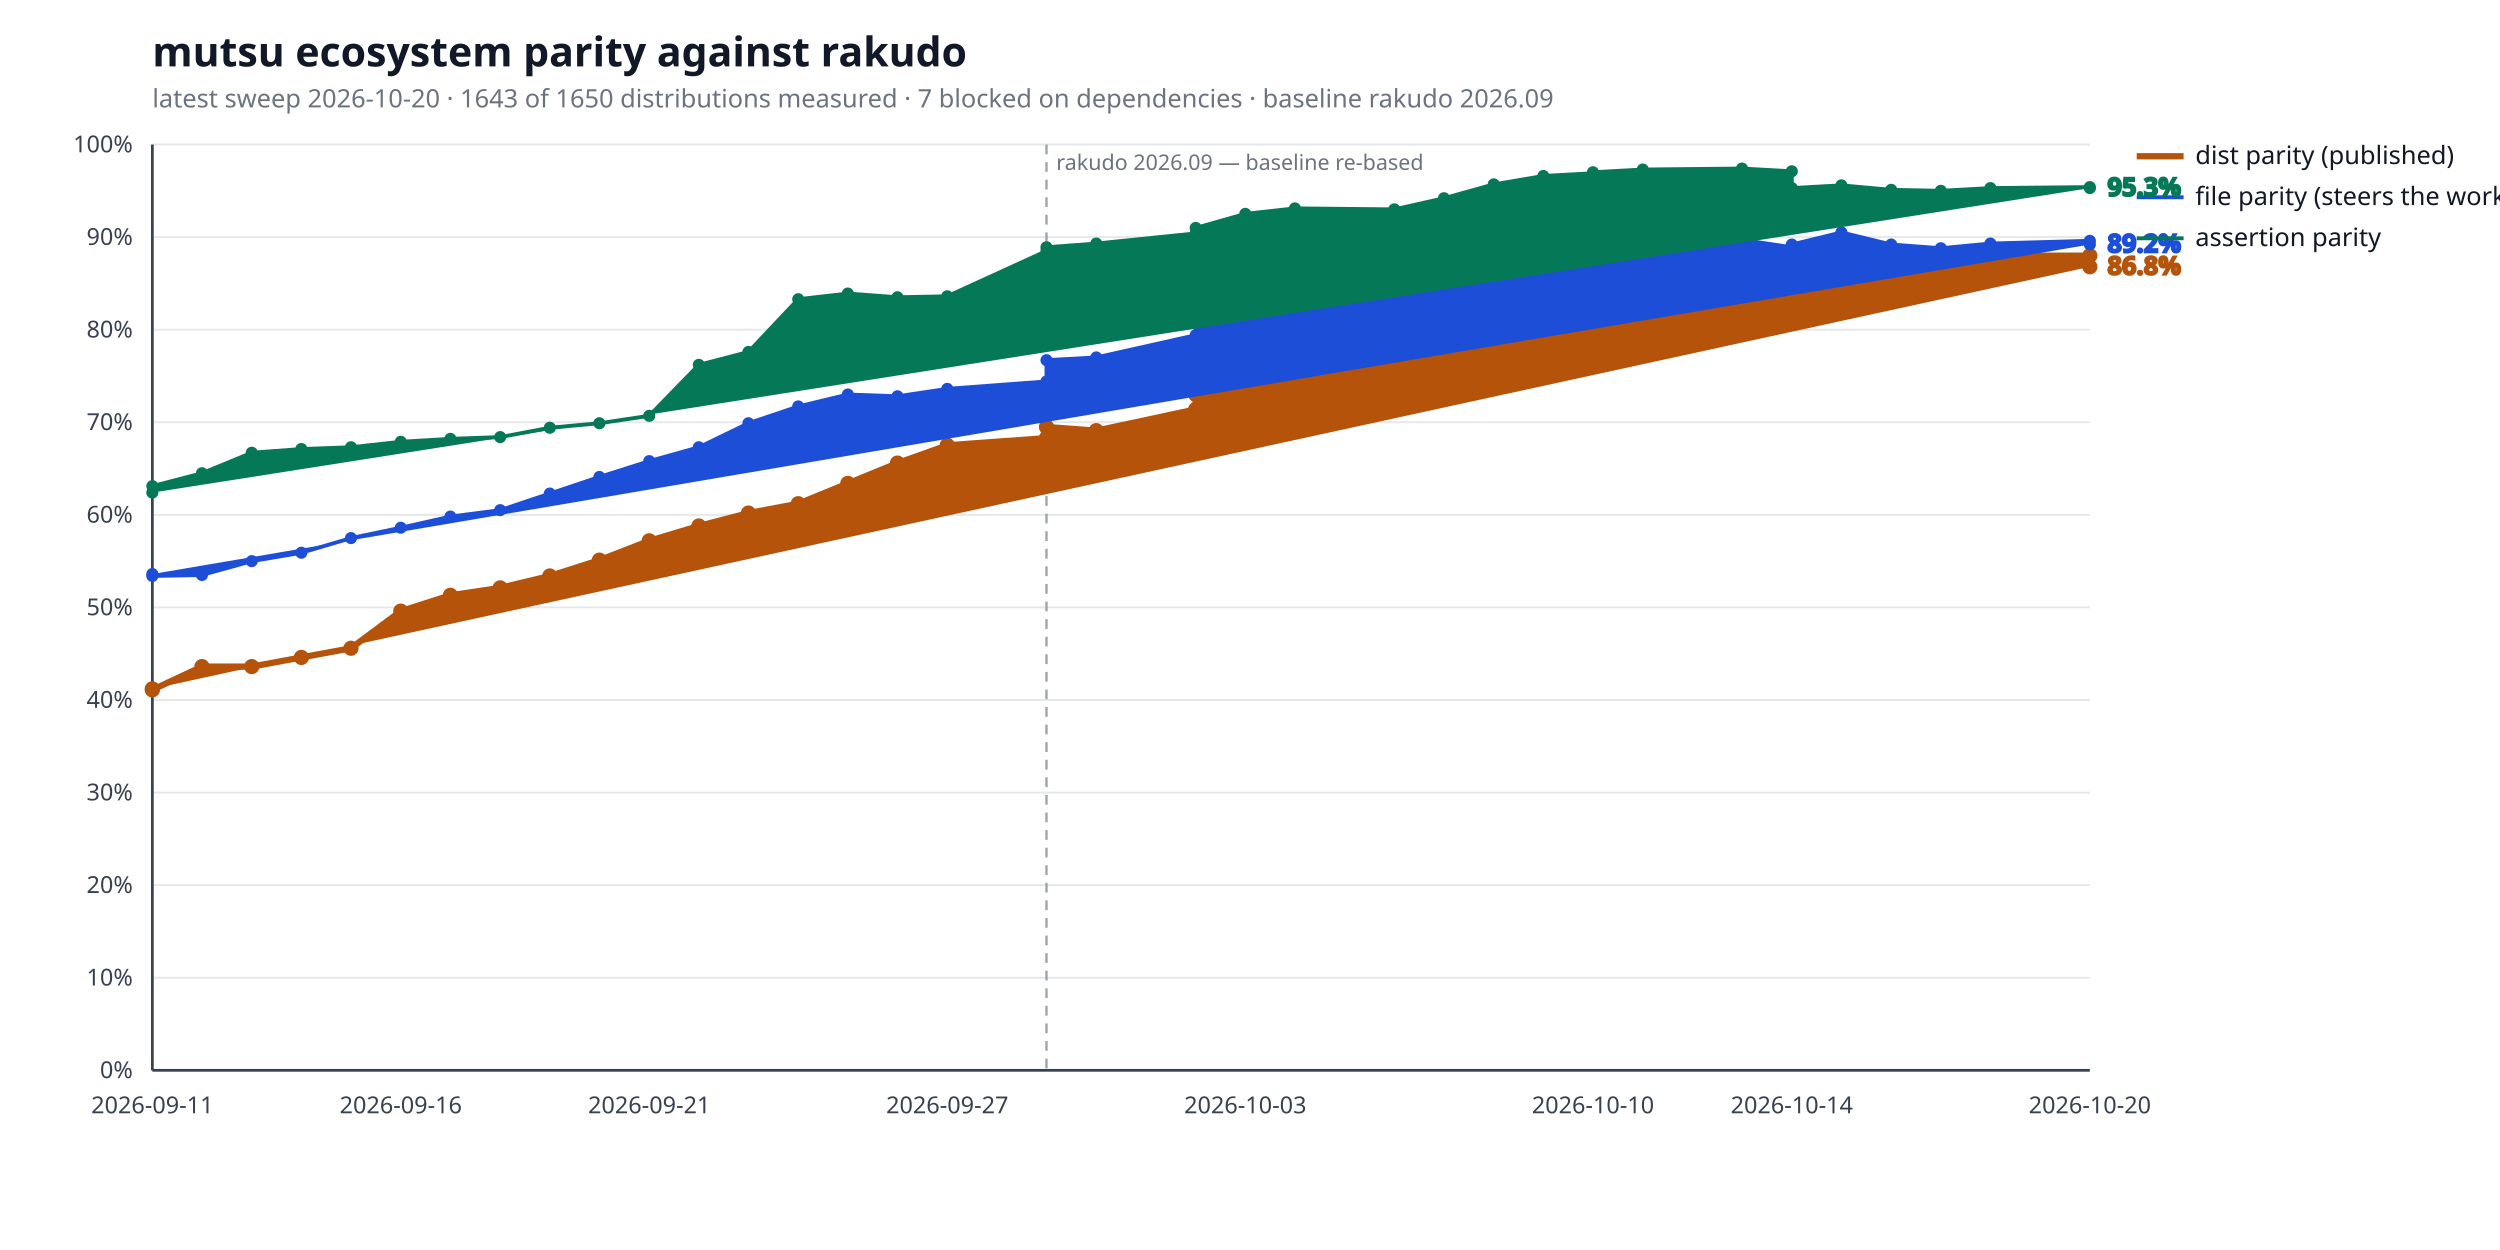
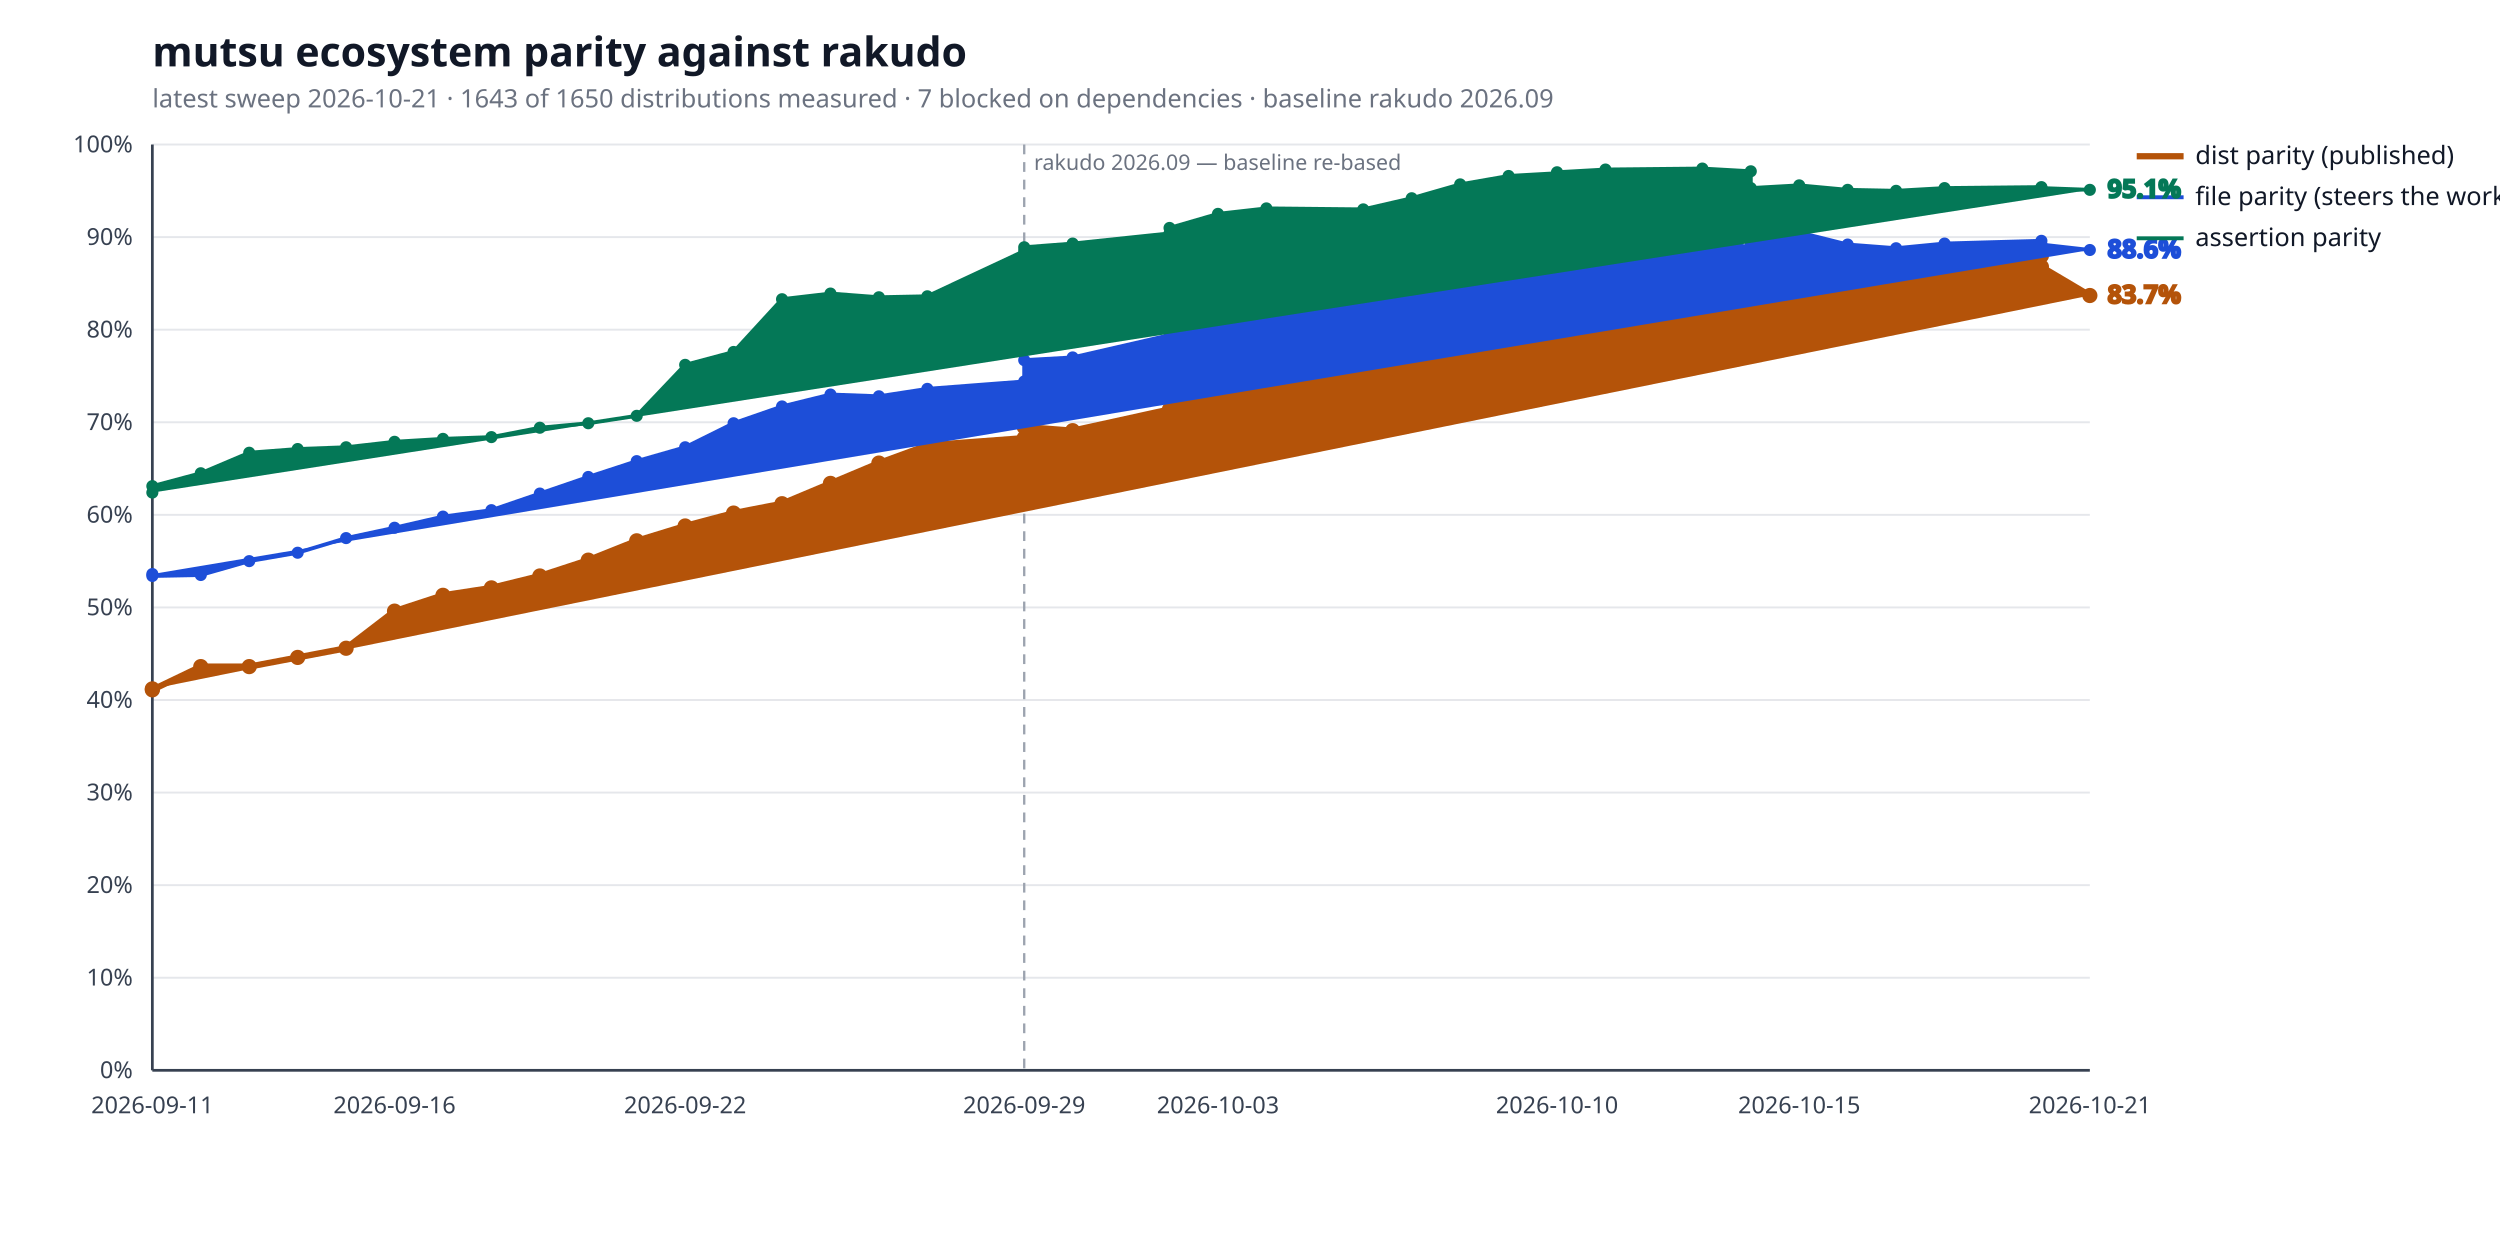
<svg xmlns="http://www.w3.org/2000/svg" width="1280" height="640" viewBox="0 0 1280 640" role="img" aria-label="mutsu ecosystem parity against rakudo">
  <style>
  .bg { fill: #ffffff; }
  .title { fill: #111827; font: 600 21px sans-serif; }
  .subtitle { fill: #6b7280; font: 400 13px sans-serif; }
  .axis { stroke: #374151; stroke-width: 1.4; }
  .grid { stroke: #e5e7eb; stroke-width: 1; }
  .tick { fill: #374151; font: 400 12px sans-serif; }
  .legend { fill: #111827; font: 400 13px sans-serif; }
  .value { font: 600 13px sans-serif; }
  .rebase { stroke: #9ca3af; stroke-width: 1.2; stroke-dasharray: 5 4; }
  .rebase-label { fill: #6b7280; font: 400 11px sans-serif; }
  .series-a { stroke: #b45309; fill: #b45309; }
  .series-b { stroke: #1d4ed8; fill: #1d4ed8; }
  .series-c { stroke: #047857; fill: #047857; }
  @media (prefers-color-scheme: dark) {
    .bg { fill: #0d1117; }
    .title { fill: #e6edf3; }
    .subtitle { fill: #9198a1; }
    .axis { stroke: #6e7681; }
    .grid { stroke: #21262d; }
    .tick { fill: #9198a1; }
    .legend { fill: #e6edf3; }
    .rebase { stroke: #6e7681; }
    .rebase-label { fill: #9198a1; }
    .series-a { stroke: #f0b429; fill: #f0b429; }
    .series-b { stroke: #6ea8fe; fill: #6ea8fe; }
    .series-c { stroke: #4ade80; fill: #4ade80; }
  }
</style>
  <rect class="bg" width="100%" height="100%" />
  <text class="title" x="78" y="34">mutsu ecosystem parity against rakudo</text>
-   <text class="subtitle" x="78" y="55">latest sweep 2026-10-20  ·  1643 of 1650 distributions measured  ·  7 blocked on dependencies  ·  baseline rakudo 2026.09</text>
+   <text class="subtitle" x="78" y="55">latest sweep 2026-10-21  ·  1643 of 1650 distributions measured  ·  7 blocked on dependencies  ·  baseline rakudo 2026.09</text>
  <line class="grid" x1="78" y1="548.0" x2="1070" y2="548.0" />
  <text class="tick" x="68" y="552.0" text-anchor="end">0%</text>
  <line class="grid" x1="78" y1="500.6" x2="1070" y2="500.6" />
  <text class="tick" x="68" y="504.6" text-anchor="end">10%</text>
  <line class="grid" x1="78" y1="453.2" x2="1070" y2="453.2" />
  <text class="tick" x="68" y="457.2" text-anchor="end">20%</text>
  <line class="grid" x1="78" y1="405.8" x2="1070" y2="405.8" />
  <text class="tick" x="68" y="409.8" text-anchor="end">30%</text>
  <line class="grid" x1="78" y1="358.4" x2="1070" y2="358.4" />
  <text class="tick" x="68" y="362.4" text-anchor="end">40%</text>
  <line class="grid" x1="78" y1="311.0" x2="1070" y2="311.0" />
  <text class="tick" x="68" y="315.0" text-anchor="end">50%</text>
  <line class="grid" x1="78" y1="263.6" x2="1070" y2="263.6" />
  <text class="tick" x="68" y="267.6" text-anchor="end">60%</text>
  <line class="grid" x1="78" y1="216.2" x2="1070" y2="216.2" />
  <text class="tick" x="68" y="220.2" text-anchor="end">70%</text>
  <line class="grid" x1="78" y1="168.8" x2="1070" y2="168.8" />
  <text class="tick" x="68" y="172.8" text-anchor="end">80%</text>
  <line class="grid" x1="78" y1="121.4" x2="1070" y2="121.4" />
  <text class="tick" x="68" y="125.4" text-anchor="end">90%</text>
  <line class="grid" x1="78" y1="74.0" x2="1070" y2="74.0" />
  <text class="tick" x="68" y="78.0" text-anchor="end">100%</text>
  <line class="axis" x1="78" y1="548" x2="1070" y2="548" />
  <line class="axis" x1="78" y1="74" x2="78" y2="548" />
-   <line class="rebase" x1="535.8" y1="74" x2="535.8" y2="548" />
-   <text class="rebase-label" x="540.8" y="87">rakudo 2026.09 — baseline re-based</text>
+   <line class="rebase" x1="524.4" y1="74" x2="524.4" y2="548" />
+   <text class="rebase-label" x="529.4" y="87">rakudo 2026.09 — baseline re-based</text>
  <text class="tick" x="78.0" y="570" text-anchor="middle">2026-09-11</text>
-   <text class="tick" x="205.2" y="570" text-anchor="middle">2026-09-16</text>
-   <text class="tick" x="332.4" y="570" text-anchor="middle">2026-09-21</text>
-   <text class="tick" x="485.0" y="570" text-anchor="middle">2026-09-27</text>
-   <text class="tick" x="637.6" y="570" text-anchor="middle">2026-10-03</text>
-   <text class="tick" x="815.6" y="570" text-anchor="middle">2026-10-10</text>
-   <text class="tick" x="917.4" y="570" text-anchor="middle">2026-10-14</text>
-   <text class="tick" x="1070.0" y="570" text-anchor="middle">2026-10-20</text>
-   <polyline class="series-a" points="78.0,352.7 78.0,353.2 103.4,341.3 128.9,341.3 154.3,336.6 179.7,331.9 205.2,312.9 230.6,304.8 256.1,301.0 281.5,294.9 306.9,286.8 332.4,276.9 357.8,269.3 383.2,262.7 408.7,257.9 434.1,247.5 459.5,237.1 485.0,228.0 535.8,224.3 535.8,218.6 561.3,220.5 612.2,209.6 612.2,202.0 637.6,172.1 663.0,168.8 713.9,170.2 739.3,163.6 764.8,157.9 790.2,153.6 815.6,147.0 815.6,139.9 841.1,136.1 891.9,133.7 917.4,133.7 917.4,133.2 942.8,131.4 968.3,130.9 993.7,134.2 1019.1,130.9 1070.0,130.9 1070.0,136.6" fill="none" stroke-width="3.2" stroke-linejoin="round" stroke-linecap="round" />
+   <text class="tick" x="202.0" y="570" text-anchor="middle">2026-09-16</text>
+   <text class="tick" x="350.8" y="570" text-anchor="middle">2026-09-22</text>
+   <text class="tick" x="524.4" y="570" text-anchor="middle">2026-09-29</text>
+   <text class="tick" x="623.6" y="570" text-anchor="middle">2026-10-03</text>
+   <text class="tick" x="797.2" y="570" text-anchor="middle">2026-10-10</text>
+   <text class="tick" x="921.2" y="570" text-anchor="middle">2026-10-15</text>
+   <text class="tick" x="1070.0" y="570" text-anchor="middle">2026-10-21</text>
+   <polyline class="series-a" points="78.0,352.7 78.0,353.2 102.8,341.3 127.6,341.3 152.4,336.6 177.2,331.9 202.0,312.9 226.8,304.8 251.6,301.0 276.4,294.9 301.2,286.8 326.0,276.9 350.8,269.3 375.6,262.7 400.4,257.9 425.2,247.5 450.0,237.1 474.8,228.0 524.4,224.3 524.4,218.6 549.2,220.5 598.8,209.6 598.8,202.0 623.6,172.1 648.4,168.8 698.0,170.2 722.8,163.6 747.6,157.9 772.4,153.6 797.2,147.0 797.2,139.9 822.0,136.1 871.6,133.7 896.4,133.7 896.4,133.2 921.2,131.4 946.0,130.9 970.8,134.2 995.6,130.9 1045.2,130.9 1045.2,136.6 1070.0,151.3" fill="none" stroke-width="3.2" stroke-linejoin="round" stroke-linecap="round" />
  <circle class="series-a" cx="78.0" cy="352.7" r="3.4" stroke="none" />
  <circle class="series-a" cx="78.0" cy="353.2" r="3.4" stroke="none" />
-   <circle class="series-a" cx="103.4" cy="341.3" r="3.4" stroke="none" />
-   <circle class="series-a" cx="128.9" cy="341.3" r="3.4" stroke="none" />
-   <circle class="series-a" cx="154.3" cy="336.6" r="3.4" stroke="none" />
-   <circle class="series-a" cx="179.7" cy="331.9" r="3.4" stroke="none" />
-   <circle class="series-a" cx="205.2" cy="312.9" r="3.4" stroke="none" />
-   <circle class="series-a" cx="230.6" cy="304.8" r="3.4" stroke="none" />
-   <circle class="series-a" cx="256.1" cy="301.0" r="3.4" stroke="none" />
-   <circle class="series-a" cx="281.5" cy="294.9" r="3.4" stroke="none" />
-   <circle class="series-a" cx="306.9" cy="286.8" r="3.4" stroke="none" />
-   <circle class="series-a" cx="332.4" cy="276.9" r="3.4" stroke="none" />
-   <circle class="series-a" cx="357.8" cy="269.3" r="3.4" stroke="none" />
-   <circle class="series-a" cx="383.2" cy="262.7" r="3.4" stroke="none" />
-   <circle class="series-a" cx="408.7" cy="257.9" r="3.4" stroke="none" />
-   <circle class="series-a" cx="434.1" cy="247.5" r="3.4" stroke="none" />
-   <circle class="series-a" cx="459.5" cy="237.1" r="3.4" stroke="none" />
-   <circle class="series-a" cx="485.0" cy="228.0" r="3.4" stroke="none" />
-   <circle class="series-a" cx="535.8" cy="224.3" r="3.4" stroke="none" />
-   <circle class="series-a" cx="535.8" cy="218.6" r="3.4" stroke="none" />
-   <circle class="series-a" cx="561.3" cy="220.5" r="3.4" stroke="none" />
-   <circle class="series-a" cx="612.2" cy="209.6" r="3.4" stroke="none" />
-   <circle class="series-a" cx="612.2" cy="202.0" r="3.4" stroke="none" />
-   <circle class="series-a" cx="637.6" cy="172.1" r="3.4" stroke="none" />
-   <circle class="series-a" cx="663.0" cy="168.8" r="3.4" stroke="none" />
-   <circle class="series-a" cx="713.9" cy="170.2" r="3.4" stroke="none" />
-   <circle class="series-a" cx="739.3" cy="163.6" r="3.4" stroke="none" />
-   <circle class="series-a" cx="764.8" cy="157.9" r="3.4" stroke="none" />
-   <circle class="series-a" cx="790.2" cy="153.6" r="3.4" stroke="none" />
-   <circle class="series-a" cx="815.6" cy="147.0" r="3.4" stroke="none" />
-   <circle class="series-a" cx="815.6" cy="139.9" r="3.4" stroke="none" />
-   <circle class="series-a" cx="841.1" cy="136.1" r="3.4" stroke="none" />
-   <circle class="series-a" cx="891.9" cy="133.7" r="3.4" stroke="none" />
-   <circle class="series-a" cx="917.4" cy="133.7" r="3.4" stroke="none" />
-   <circle class="series-a" cx="917.4" cy="133.2" r="3.4" stroke="none" />
-   <circle class="series-a" cx="942.8" cy="131.4" r="3.4" stroke="none" />
-   <circle class="series-a" cx="968.3" cy="130.9" r="3.4" stroke="none" />
-   <circle class="series-a" cx="993.7" cy="134.2" r="3.4" stroke="none" />
-   <circle class="series-a" cx="1019.1" cy="130.9" r="3.4" stroke="none" />
-   <circle class="series-a" cx="1070.0" cy="130.9" r="3.4" stroke="none" />
-   <circle class="series-a" cx="1070.0" cy="136.6" r="3.4" stroke="none" />
-   <text class="value series-a" x="1079.0" y="140.6" stroke="none">86.8%</text>
+   <circle class="series-a" cx="102.8" cy="341.3" r="3.4" stroke="none" />
+   <circle class="series-a" cx="127.6" cy="341.3" r="3.4" stroke="none" />
+   <circle class="series-a" cx="152.4" cy="336.6" r="3.4" stroke="none" />
+   <circle class="series-a" cx="177.2" cy="331.9" r="3.4" stroke="none" />
+   <circle class="series-a" cx="202.0" cy="312.9" r="3.4" stroke="none" />
+   <circle class="series-a" cx="226.8" cy="304.8" r="3.4" stroke="none" />
+   <circle class="series-a" cx="251.6" cy="301.0" r="3.4" stroke="none" />
+   <circle class="series-a" cx="276.4" cy="294.9" r="3.4" stroke="none" />
+   <circle class="series-a" cx="301.2" cy="286.8" r="3.4" stroke="none" />
+   <circle class="series-a" cx="326.0" cy="276.9" r="3.4" stroke="none" />
+   <circle class="series-a" cx="350.8" cy="269.3" r="3.4" stroke="none" />
+   <circle class="series-a" cx="375.6" cy="262.7" r="3.4" stroke="none" />
+   <circle class="series-a" cx="400.4" cy="257.9" r="3.4" stroke="none" />
+   <circle class="series-a" cx="425.2" cy="247.5" r="3.4" stroke="none" />
+   <circle class="series-a" cx="450.0" cy="237.1" r="3.4" stroke="none" />
+   <circle class="series-a" cx="474.8" cy="228.0" r="3.4" stroke="none" />
+   <circle class="series-a" cx="524.4" cy="224.3" r="3.4" stroke="none" />
+   <circle class="series-a" cx="524.4" cy="218.6" r="3.4" stroke="none" />
+   <circle class="series-a" cx="549.2" cy="220.5" r="3.4" stroke="none" />
+   <circle class="series-a" cx="598.8" cy="209.6" r="3.4" stroke="none" />
+   <circle class="series-a" cx="598.8" cy="202.0" r="3.4" stroke="none" />
+   <circle class="series-a" cx="623.6" cy="172.1" r="3.4" stroke="none" />
+   <circle class="series-a" cx="648.4" cy="168.8" r="3.4" stroke="none" />
+   <circle class="series-a" cx="698.0" cy="170.2" r="3.4" stroke="none" />
+   <circle class="series-a" cx="722.8" cy="163.6" r="3.4" stroke="none" />
+   <circle class="series-a" cx="747.6" cy="157.9" r="3.4" stroke="none" />
+   <circle class="series-a" cx="772.4" cy="153.6" r="3.4" stroke="none" />
+   <circle class="series-a" cx="797.2" cy="147.0" r="3.4" stroke="none" />
+   <circle class="series-a" cx="797.2" cy="139.9" r="3.4" stroke="none" />
+   <circle class="series-a" cx="822.0" cy="136.1" r="3.4" stroke="none" />
+   <circle class="series-a" cx="871.6" cy="133.7" r="3.4" stroke="none" />
+   <circle class="series-a" cx="896.4" cy="133.7" r="3.4" stroke="none" />
+   <circle class="series-a" cx="896.4" cy="133.2" r="3.4" stroke="none" />
+   <circle class="series-a" cx="921.2" cy="131.4" r="3.4" stroke="none" />
+   <circle class="series-a" cx="946.0" cy="130.9" r="3.4" stroke="none" />
+   <circle class="series-a" cx="970.8" cy="134.2" r="3.4" stroke="none" />
+   <circle class="series-a" cx="995.6" cy="130.9" r="3.4" stroke="none" />
+   <circle class="series-a" cx="1045.2" cy="130.9" r="3.4" stroke="none" />
+   <circle class="series-a" cx="1045.2" cy="136.6" r="3.4" stroke="none" />
+   <circle class="series-a" cx="1070.0" cy="151.3" r="3.4" stroke="none" />
+   <text class="value series-a" x="1079.0" y="155.3" stroke="none">83.7%</text>
  <line class="series-a" x1="1094" y1="80.0" x2="1118" y2="80.0" stroke-width="3.2" />
  <text class="legend" x="1124" y="84.0">dist parity (published)</text>
-   <polyline class="series-b" points="78.0,293.9 78.0,294.9 103.4,294.4 128.9,287.3 154.3,283.0 179.7,275.5 205.2,270.2 230.6,264.5 256.1,261.2 281.5,252.7 306.9,244.2 332.4,236.1 357.8,229.0 383.2,216.7 408.7,208.1 434.1,202.0 459.5,202.9 485.0,199.1 535.8,195.3 535.8,184.4 561.3,183.0 612.2,171.6 612.2,162.2 637.6,154.6 663.0,143.7 713.9,145.6 739.3,138.5 764.8,139.4 790.2,138.0 815.6,131.8 815.6,127.6 841.1,125.2 891.9,122.8 917.4,126.6 917.4,125.2 942.8,119.0 968.3,125.2 993.7,127.1 1019.1,124.7 1070.0,123.3 1070.0,125.2" fill="none" stroke-width="2.0" stroke-linejoin="round" stroke-linecap="round" />
+   <polyline class="series-b" points="78.0,293.9 78.0,294.9 102.8,294.4 127.6,287.3 152.4,283.0 177.2,275.5 202.0,270.2 226.8,264.5 251.6,261.2 276.4,252.7 301.2,244.2 326.0,236.1 350.8,229.0 375.6,216.7 400.4,208.1 425.2,202.0 450.0,202.9 474.8,199.1 524.4,195.3 524.4,184.4 549.2,183.0 598.8,171.6 598.8,162.2 623.6,154.6 648.4,143.7 698.0,145.6 722.8,138.5 747.6,139.4 772.4,138.0 797.2,131.8 797.2,127.6 822.0,125.2 871.6,122.8 896.4,126.6 896.4,125.2 921.2,119.0 946.0,125.2 970.8,127.1 995.6,124.7 1045.2,123.3 1045.2,125.2 1070.0,128.0" fill="none" stroke-width="2.0" stroke-linejoin="round" stroke-linecap="round" />
  <circle class="series-b" cx="78.0" cy="293.9" r="2.6" stroke="none" />
  <circle class="series-b" cx="78.0" cy="294.9" r="2.6" stroke="none" />
-   <circle class="series-b" cx="103.4" cy="294.4" r="2.6" stroke="none" />
-   <circle class="series-b" cx="128.9" cy="287.3" r="2.6" stroke="none" />
-   <circle class="series-b" cx="154.3" cy="283.0" r="2.6" stroke="none" />
-   <circle class="series-b" cx="179.7" cy="275.5" r="2.6" stroke="none" />
-   <circle class="series-b" cx="205.2" cy="270.2" r="2.6" stroke="none" />
-   <circle class="series-b" cx="230.6" cy="264.5" r="2.6" stroke="none" />
-   <circle class="series-b" cx="256.1" cy="261.2" r="2.6" stroke="none" />
-   <circle class="series-b" cx="281.5" cy="252.7" r="2.6" stroke="none" />
-   <circle class="series-b" cx="306.9" cy="244.2" r="2.6" stroke="none" />
-   <circle class="series-b" cx="332.4" cy="236.1" r="2.6" stroke="none" />
-   <circle class="series-b" cx="357.8" cy="229.0" r="2.6" stroke="none" />
-   <circle class="series-b" cx="383.2" cy="216.7" r="2.6" stroke="none" />
-   <circle class="series-b" cx="408.7" cy="208.1" r="2.6" stroke="none" />
-   <circle class="series-b" cx="434.1" cy="202.0" r="2.6" stroke="none" />
-   <circle class="series-b" cx="459.5" cy="202.9" r="2.6" stroke="none" />
-   <circle class="series-b" cx="485.0" cy="199.1" r="2.6" stroke="none" />
-   <circle class="series-b" cx="535.8" cy="195.3" r="2.6" stroke="none" />
-   <circle class="series-b" cx="535.8" cy="184.4" r="2.6" stroke="none" />
-   <circle class="series-b" cx="561.3" cy="183.0" r="2.6" stroke="none" />
-   <circle class="series-b" cx="612.2" cy="171.6" r="2.6" stroke="none" />
-   <circle class="series-b" cx="612.2" cy="162.2" r="2.6" stroke="none" />
-   <circle class="series-b" cx="637.6" cy="154.6" r="2.6" stroke="none" />
-   <circle class="series-b" cx="663.0" cy="143.7" r="2.6" stroke="none" />
-   <circle class="series-b" cx="713.9" cy="145.6" r="2.6" stroke="none" />
-   <circle class="series-b" cx="739.3" cy="138.5" r="2.6" stroke="none" />
-   <circle class="series-b" cx="764.8" cy="139.4" r="2.6" stroke="none" />
-   <circle class="series-b" cx="790.2" cy="138.0" r="2.6" stroke="none" />
-   <circle class="series-b" cx="815.6" cy="131.8" r="2.6" stroke="none" />
-   <circle class="series-b" cx="815.6" cy="127.6" r="2.6" stroke="none" />
-   <circle class="series-b" cx="841.1" cy="125.2" r="2.6" stroke="none" />
-   <circle class="series-b" cx="891.9" cy="122.8" r="2.6" stroke="none" />
-   <circle class="series-b" cx="917.4" cy="126.6" r="2.6" stroke="none" />
-   <circle class="series-b" cx="917.4" cy="125.2" r="2.6" stroke="none" />
-   <circle class="series-b" cx="942.8" cy="119.0" r="2.6" stroke="none" />
-   <circle class="series-b" cx="968.3" cy="125.2" r="2.6" stroke="none" />
-   <circle class="series-b" cx="993.7" cy="127.1" r="2.6" stroke="none" />
-   <circle class="series-b" cx="1019.1" cy="124.7" r="2.6" stroke="none" />
-   <circle class="series-b" cx="1070.0" cy="123.3" r="2.6" stroke="none" />
-   <circle class="series-b" cx="1070.0" cy="125.2" r="2.6" stroke="none" />
-   <text class="value series-b" x="1079.0" y="129.2" stroke="none">89.2%</text>
+   <circle class="series-b" cx="102.8" cy="294.4" r="2.6" stroke="none" />
+   <circle class="series-b" cx="127.6" cy="287.3" r="2.6" stroke="none" />
+   <circle class="series-b" cx="152.4" cy="283.0" r="2.6" stroke="none" />
+   <circle class="series-b" cx="177.2" cy="275.5" r="2.6" stroke="none" />
+   <circle class="series-b" cx="202.0" cy="270.2" r="2.6" stroke="none" />
+   <circle class="series-b" cx="226.8" cy="264.5" r="2.6" stroke="none" />
+   <circle class="series-b" cx="251.6" cy="261.2" r="2.6" stroke="none" />
+   <circle class="series-b" cx="276.4" cy="252.7" r="2.6" stroke="none" />
+   <circle class="series-b" cx="301.2" cy="244.2" r="2.6" stroke="none" />
+   <circle class="series-b" cx="326.0" cy="236.1" r="2.6" stroke="none" />
+   <circle class="series-b" cx="350.8" cy="229.0" r="2.6" stroke="none" />
+   <circle class="series-b" cx="375.6" cy="216.7" r="2.6" stroke="none" />
+   <circle class="series-b" cx="400.4" cy="208.1" r="2.6" stroke="none" />
+   <circle class="series-b" cx="425.2" cy="202.0" r="2.6" stroke="none" />
+   <circle class="series-b" cx="450.0" cy="202.9" r="2.6" stroke="none" />
+   <circle class="series-b" cx="474.8" cy="199.1" r="2.6" stroke="none" />
+   <circle class="series-b" cx="524.4" cy="195.3" r="2.6" stroke="none" />
+   <circle class="series-b" cx="524.4" cy="184.4" r="2.6" stroke="none" />
+   <circle class="series-b" cx="549.2" cy="183.0" r="2.6" stroke="none" />
+   <circle class="series-b" cx="598.8" cy="171.6" r="2.6" stroke="none" />
+   <circle class="series-b" cx="598.8" cy="162.2" r="2.6" stroke="none" />
+   <circle class="series-b" cx="623.6" cy="154.6" r="2.6" stroke="none" />
+   <circle class="series-b" cx="648.4" cy="143.7" r="2.6" stroke="none" />
+   <circle class="series-b" cx="698.0" cy="145.6" r="2.6" stroke="none" />
+   <circle class="series-b" cx="722.8" cy="138.5" r="2.6" stroke="none" />
+   <circle class="series-b" cx="747.6" cy="139.4" r="2.6" stroke="none" />
+   <circle class="series-b" cx="772.4" cy="138.0" r="2.6" stroke="none" />
+   <circle class="series-b" cx="797.2" cy="131.8" r="2.6" stroke="none" />
+   <circle class="series-b" cx="797.2" cy="127.6" r="2.6" stroke="none" />
+   <circle class="series-b" cx="822.0" cy="125.2" r="2.6" stroke="none" />
+   <circle class="series-b" cx="871.6" cy="122.8" r="2.6" stroke="none" />
+   <circle class="series-b" cx="896.4" cy="126.6" r="2.6" stroke="none" />
+   <circle class="series-b" cx="896.4" cy="125.2" r="2.6" stroke="none" />
+   <circle class="series-b" cx="921.2" cy="119.0" r="2.6" stroke="none" />
+   <circle class="series-b" cx="946.0" cy="125.2" r="2.6" stroke="none" />
+   <circle class="series-b" cx="970.8" cy="127.1" r="2.6" stroke="none" />
+   <circle class="series-b" cx="995.6" cy="124.7" r="2.6" stroke="none" />
+   <circle class="series-b" cx="1045.2" cy="123.3" r="2.6" stroke="none" />
+   <circle class="series-b" cx="1045.2" cy="125.2" r="2.6" stroke="none" />
+   <circle class="series-b" cx="1070.0" cy="128.0" r="2.6" stroke="none" />
+   <text class="value series-b" x="1079.0" y="132.0" stroke="none">88.6%</text>
  <line class="series-b" x1="1094" y1="101.0" x2="1118" y2="101.0" stroke-width="2.0" />
  <text class="legend" x="1124" y="105.0">file parity (steers the work)</text>
-   <polyline class="series-c" points="78.0,252.2 78.0,248.9 103.4,242.3 128.9,231.8 154.3,229.9 179.7,229.0 205.2,226.2 230.6,224.7 256.1,223.8 281.5,219.0 306.9,216.7 332.4,212.9 357.8,186.8 383.2,180.2 408.7,153.2 434.1,150.3 459.5,152.2 485.0,151.7 535.8,128.5 535.8,126.6 561.3,124.7 612.2,119.5 612.2,116.7 637.6,109.5 663.0,106.7 713.9,107.2 739.3,101.5 764.8,94.4 790.2,90.1 815.6,88.7 815.6,88.2 841.1,86.8 891.9,86.3 917.4,87.7 917.4,96.3 942.8,94.9 968.3,97.2 993.7,97.7 1019.1,96.3 1070.0,95.8 1070.0,96.3" fill="none" stroke-width="2.0" stroke-linejoin="round" stroke-linecap="round" />
+   <polyline class="series-c" points="78.0,252.2 78.0,248.9 102.8,242.3 127.6,231.8 152.4,229.9 177.2,229.0 202.0,226.2 226.8,224.7 251.6,223.8 276.4,219.0 301.2,216.7 326.0,212.9 350.8,186.8 375.6,180.2 400.4,153.2 425.2,150.3 450.0,152.2 474.8,151.7 524.4,128.5 524.4,126.6 549.2,124.7 598.8,119.5 598.8,116.7 623.6,109.5 648.4,106.7 698.0,107.2 722.8,101.5 747.6,94.4 772.4,90.1 797.2,88.7 797.2,88.2 822.0,86.8 871.6,86.3 896.4,87.7 896.4,96.3 921.2,94.9 946.0,97.2 970.8,97.7 995.6,96.3 1045.2,95.8 1045.2,96.3 1070.0,97.2" fill="none" stroke-width="2.0" stroke-linejoin="round" stroke-linecap="round" />
  <circle class="series-c" cx="78.0" cy="252.2" r="2.6" stroke="none" />
  <circle class="series-c" cx="78.0" cy="248.9" r="2.6" stroke="none" />
-   <circle class="series-c" cx="103.4" cy="242.3" r="2.6" stroke="none" />
-   <circle class="series-c" cx="128.9" cy="231.8" r="2.6" stroke="none" />
-   <circle class="series-c" cx="154.3" cy="229.9" r="2.6" stroke="none" />
-   <circle class="series-c" cx="179.7" cy="229.0" r="2.6" stroke="none" />
-   <circle class="series-c" cx="205.2" cy="226.2" r="2.6" stroke="none" />
-   <circle class="series-c" cx="230.6" cy="224.7" r="2.6" stroke="none" />
-   <circle class="series-c" cx="256.1" cy="223.8" r="2.6" stroke="none" />
-   <circle class="series-c" cx="281.5" cy="219.0" r="2.6" stroke="none" />
-   <circle class="series-c" cx="306.9" cy="216.7" r="2.6" stroke="none" />
-   <circle class="series-c" cx="332.4" cy="212.9" r="2.6" stroke="none" />
-   <circle class="series-c" cx="357.8" cy="186.8" r="2.6" stroke="none" />
-   <circle class="series-c" cx="383.2" cy="180.2" r="2.6" stroke="none" />
-   <circle class="series-c" cx="408.7" cy="153.2" r="2.6" stroke="none" />
-   <circle class="series-c" cx="434.1" cy="150.3" r="2.6" stroke="none" />
-   <circle class="series-c" cx="459.5" cy="152.2" r="2.6" stroke="none" />
-   <circle class="series-c" cx="485.0" cy="151.7" r="2.6" stroke="none" />
-   <circle class="series-c" cx="535.8" cy="128.5" r="2.6" stroke="none" />
-   <circle class="series-c" cx="535.8" cy="126.6" r="2.6" stroke="none" />
-   <circle class="series-c" cx="561.3" cy="124.7" r="2.6" stroke="none" />
-   <circle class="series-c" cx="612.2" cy="119.5" r="2.6" stroke="none" />
-   <circle class="series-c" cx="612.2" cy="116.7" r="2.6" stroke="none" />
-   <circle class="series-c" cx="637.6" cy="109.5" r="2.6" stroke="none" />
-   <circle class="series-c" cx="663.0" cy="106.7" r="2.6" stroke="none" />
-   <circle class="series-c" cx="713.9" cy="107.2" r="2.6" stroke="none" />
-   <circle class="series-c" cx="739.3" cy="101.5" r="2.6" stroke="none" />
-   <circle class="series-c" cx="764.8" cy="94.4" r="2.6" stroke="none" />
-   <circle class="series-c" cx="790.2" cy="90.1" r="2.6" stroke="none" />
-   <circle class="series-c" cx="815.6" cy="88.7" r="2.6" stroke="none" />
-   <circle class="series-c" cx="815.6" cy="88.2" r="2.6" stroke="none" />
-   <circle class="series-c" cx="841.1" cy="86.8" r="2.6" stroke="none" />
-   <circle class="series-c" cx="891.9" cy="86.3" r="2.6" stroke="none" />
-   <circle class="series-c" cx="917.4" cy="87.7" r="2.6" stroke="none" />
-   <circle class="series-c" cx="917.4" cy="96.3" r="2.6" stroke="none" />
-   <circle class="series-c" cx="942.8" cy="94.9" r="2.6" stroke="none" />
-   <circle class="series-c" cx="968.3" cy="97.2" r="2.6" stroke="none" />
-   <circle class="series-c" cx="993.7" cy="97.7" r="2.6" stroke="none" />
-   <circle class="series-c" cx="1019.1" cy="96.3" r="2.6" stroke="none" />
-   <circle class="series-c" cx="1070.0" cy="95.8" r="2.6" stroke="none" />
-   <circle class="series-c" cx="1070.0" cy="96.3" r="2.6" stroke="none" />
-   <text class="value series-c" x="1079.0" y="100.3" stroke="none">95.3%</text>
+   <circle class="series-c" cx="102.8" cy="242.3" r="2.6" stroke="none" />
+   <circle class="series-c" cx="127.6" cy="231.8" r="2.6" stroke="none" />
+   <circle class="series-c" cx="152.4" cy="229.9" r="2.6" stroke="none" />
+   <circle class="series-c" cx="177.2" cy="229.0" r="2.6" stroke="none" />
+   <circle class="series-c" cx="202.0" cy="226.2" r="2.6" stroke="none" />
+   <circle class="series-c" cx="226.8" cy="224.7" r="2.6" stroke="none" />
+   <circle class="series-c" cx="251.6" cy="223.8" r="2.6" stroke="none" />
+   <circle class="series-c" cx="276.4" cy="219.0" r="2.6" stroke="none" />
+   <circle class="series-c" cx="301.2" cy="216.7" r="2.6" stroke="none" />
+   <circle class="series-c" cx="326.0" cy="212.9" r="2.6" stroke="none" />
+   <circle class="series-c" cx="350.8" cy="186.8" r="2.6" stroke="none" />
+   <circle class="series-c" cx="375.6" cy="180.2" r="2.6" stroke="none" />
+   <circle class="series-c" cx="400.4" cy="153.2" r="2.6" stroke="none" />
+   <circle class="series-c" cx="425.2" cy="150.3" r="2.6" stroke="none" />
+   <circle class="series-c" cx="450.0" cy="152.2" r="2.6" stroke="none" />
+   <circle class="series-c" cx="474.8" cy="151.7" r="2.6" stroke="none" />
+   <circle class="series-c" cx="524.4" cy="128.5" r="2.6" stroke="none" />
+   <circle class="series-c" cx="524.4" cy="126.6" r="2.6" stroke="none" />
+   <circle class="series-c" cx="549.2" cy="124.7" r="2.6" stroke="none" />
+   <circle class="series-c" cx="598.8" cy="119.5" r="2.6" stroke="none" />
+   <circle class="series-c" cx="598.8" cy="116.7" r="2.6" stroke="none" />
+   <circle class="series-c" cx="623.6" cy="109.5" r="2.6" stroke="none" />
+   <circle class="series-c" cx="648.4" cy="106.7" r="2.6" stroke="none" />
+   <circle class="series-c" cx="698.0" cy="107.2" r="2.6" stroke="none" />
+   <circle class="series-c" cx="722.8" cy="101.5" r="2.6" stroke="none" />
+   <circle class="series-c" cx="747.6" cy="94.4" r="2.6" stroke="none" />
+   <circle class="series-c" cx="772.4" cy="90.1" r="2.6" stroke="none" />
+   <circle class="series-c" cx="797.2" cy="88.7" r="2.6" stroke="none" />
+   <circle class="series-c" cx="797.2" cy="88.2" r="2.6" stroke="none" />
+   <circle class="series-c" cx="822.0" cy="86.8" r="2.6" stroke="none" />
+   <circle class="series-c" cx="871.6" cy="86.3" r="2.6" stroke="none" />
+   <circle class="series-c" cx="896.4" cy="87.7" r="2.6" stroke="none" />
+   <circle class="series-c" cx="896.4" cy="96.3" r="2.6" stroke="none" />
+   <circle class="series-c" cx="921.2" cy="94.9" r="2.6" stroke="none" />
+   <circle class="series-c" cx="946.0" cy="97.2" r="2.6" stroke="none" />
+   <circle class="series-c" cx="970.8" cy="97.7" r="2.6" stroke="none" />
+   <circle class="series-c" cx="995.6" cy="96.3" r="2.6" stroke="none" />
+   <circle class="series-c" cx="1045.2" cy="95.8" r="2.6" stroke="none" />
+   <circle class="series-c" cx="1045.2" cy="96.3" r="2.6" stroke="none" />
+   <circle class="series-c" cx="1070.0" cy="97.2" r="2.6" stroke="none" />
+   <text class="value series-c" x="1079.0" y="101.2" stroke="none">95.1%</text>
  <line class="series-c" x1="1094" y1="122.0" x2="1118" y2="122.0" stroke-width="2.0" />
  <text class="legend" x="1124" y="126.0">assertion parity</text>
</svg>
